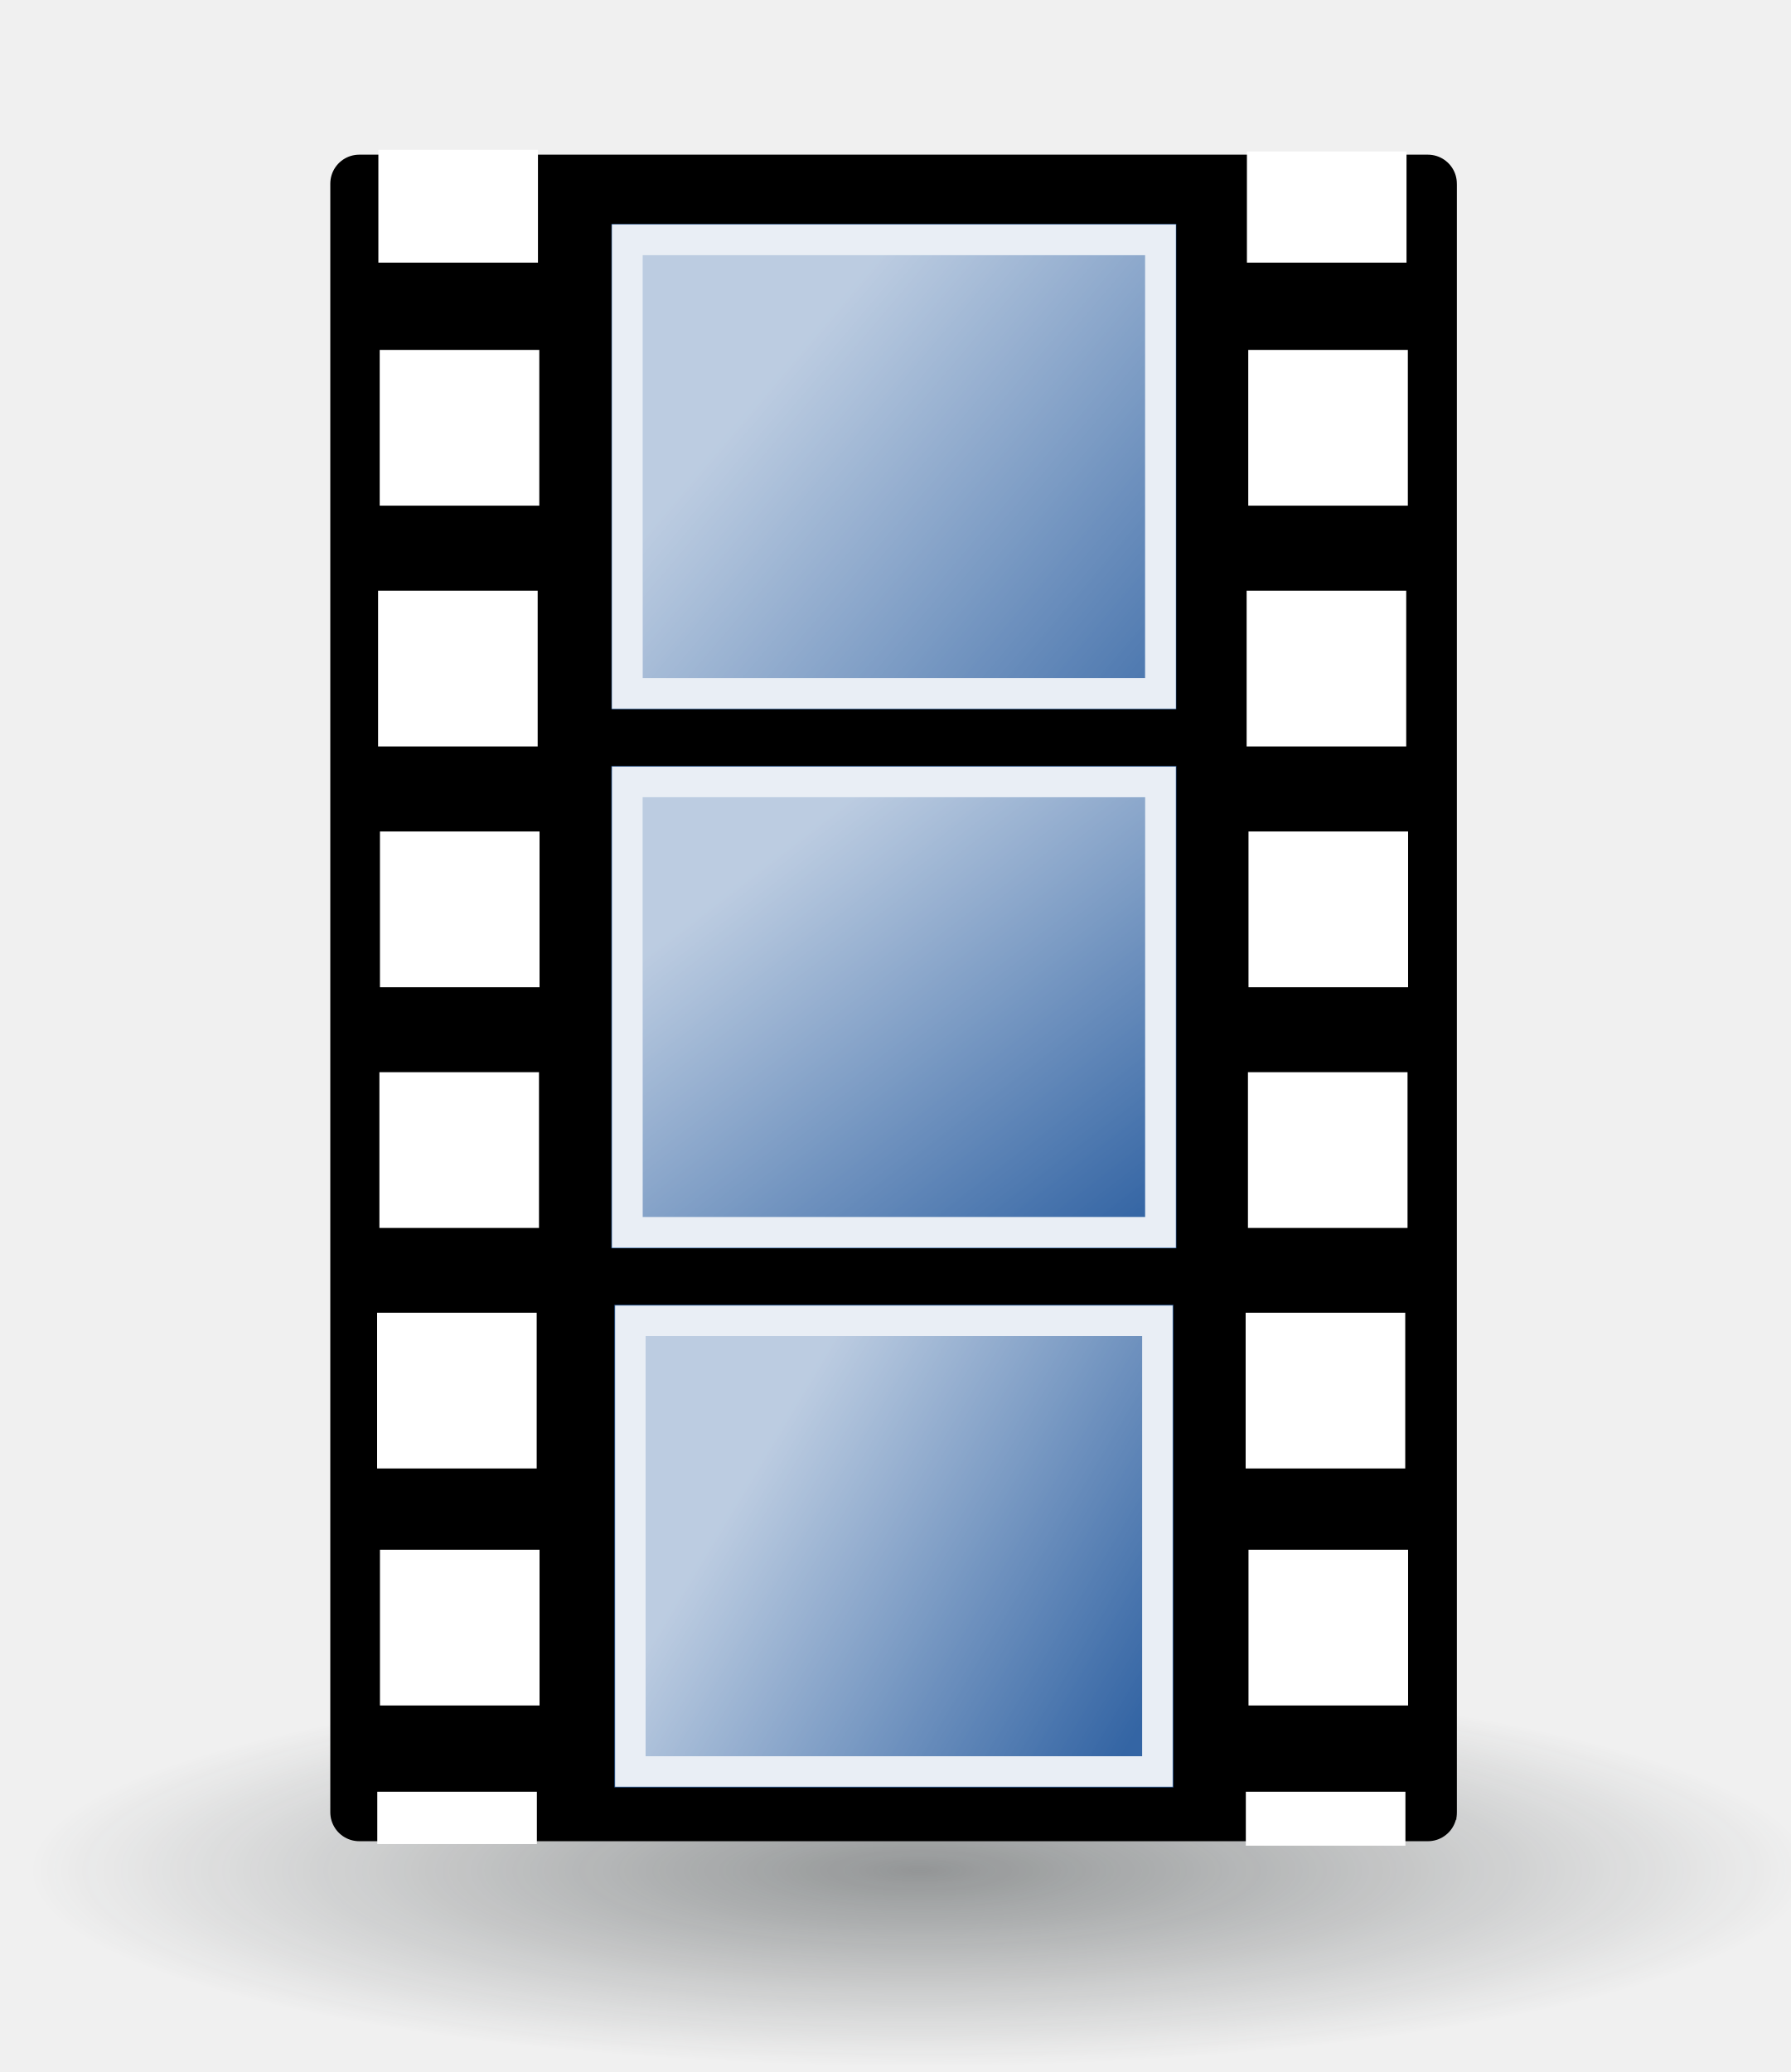
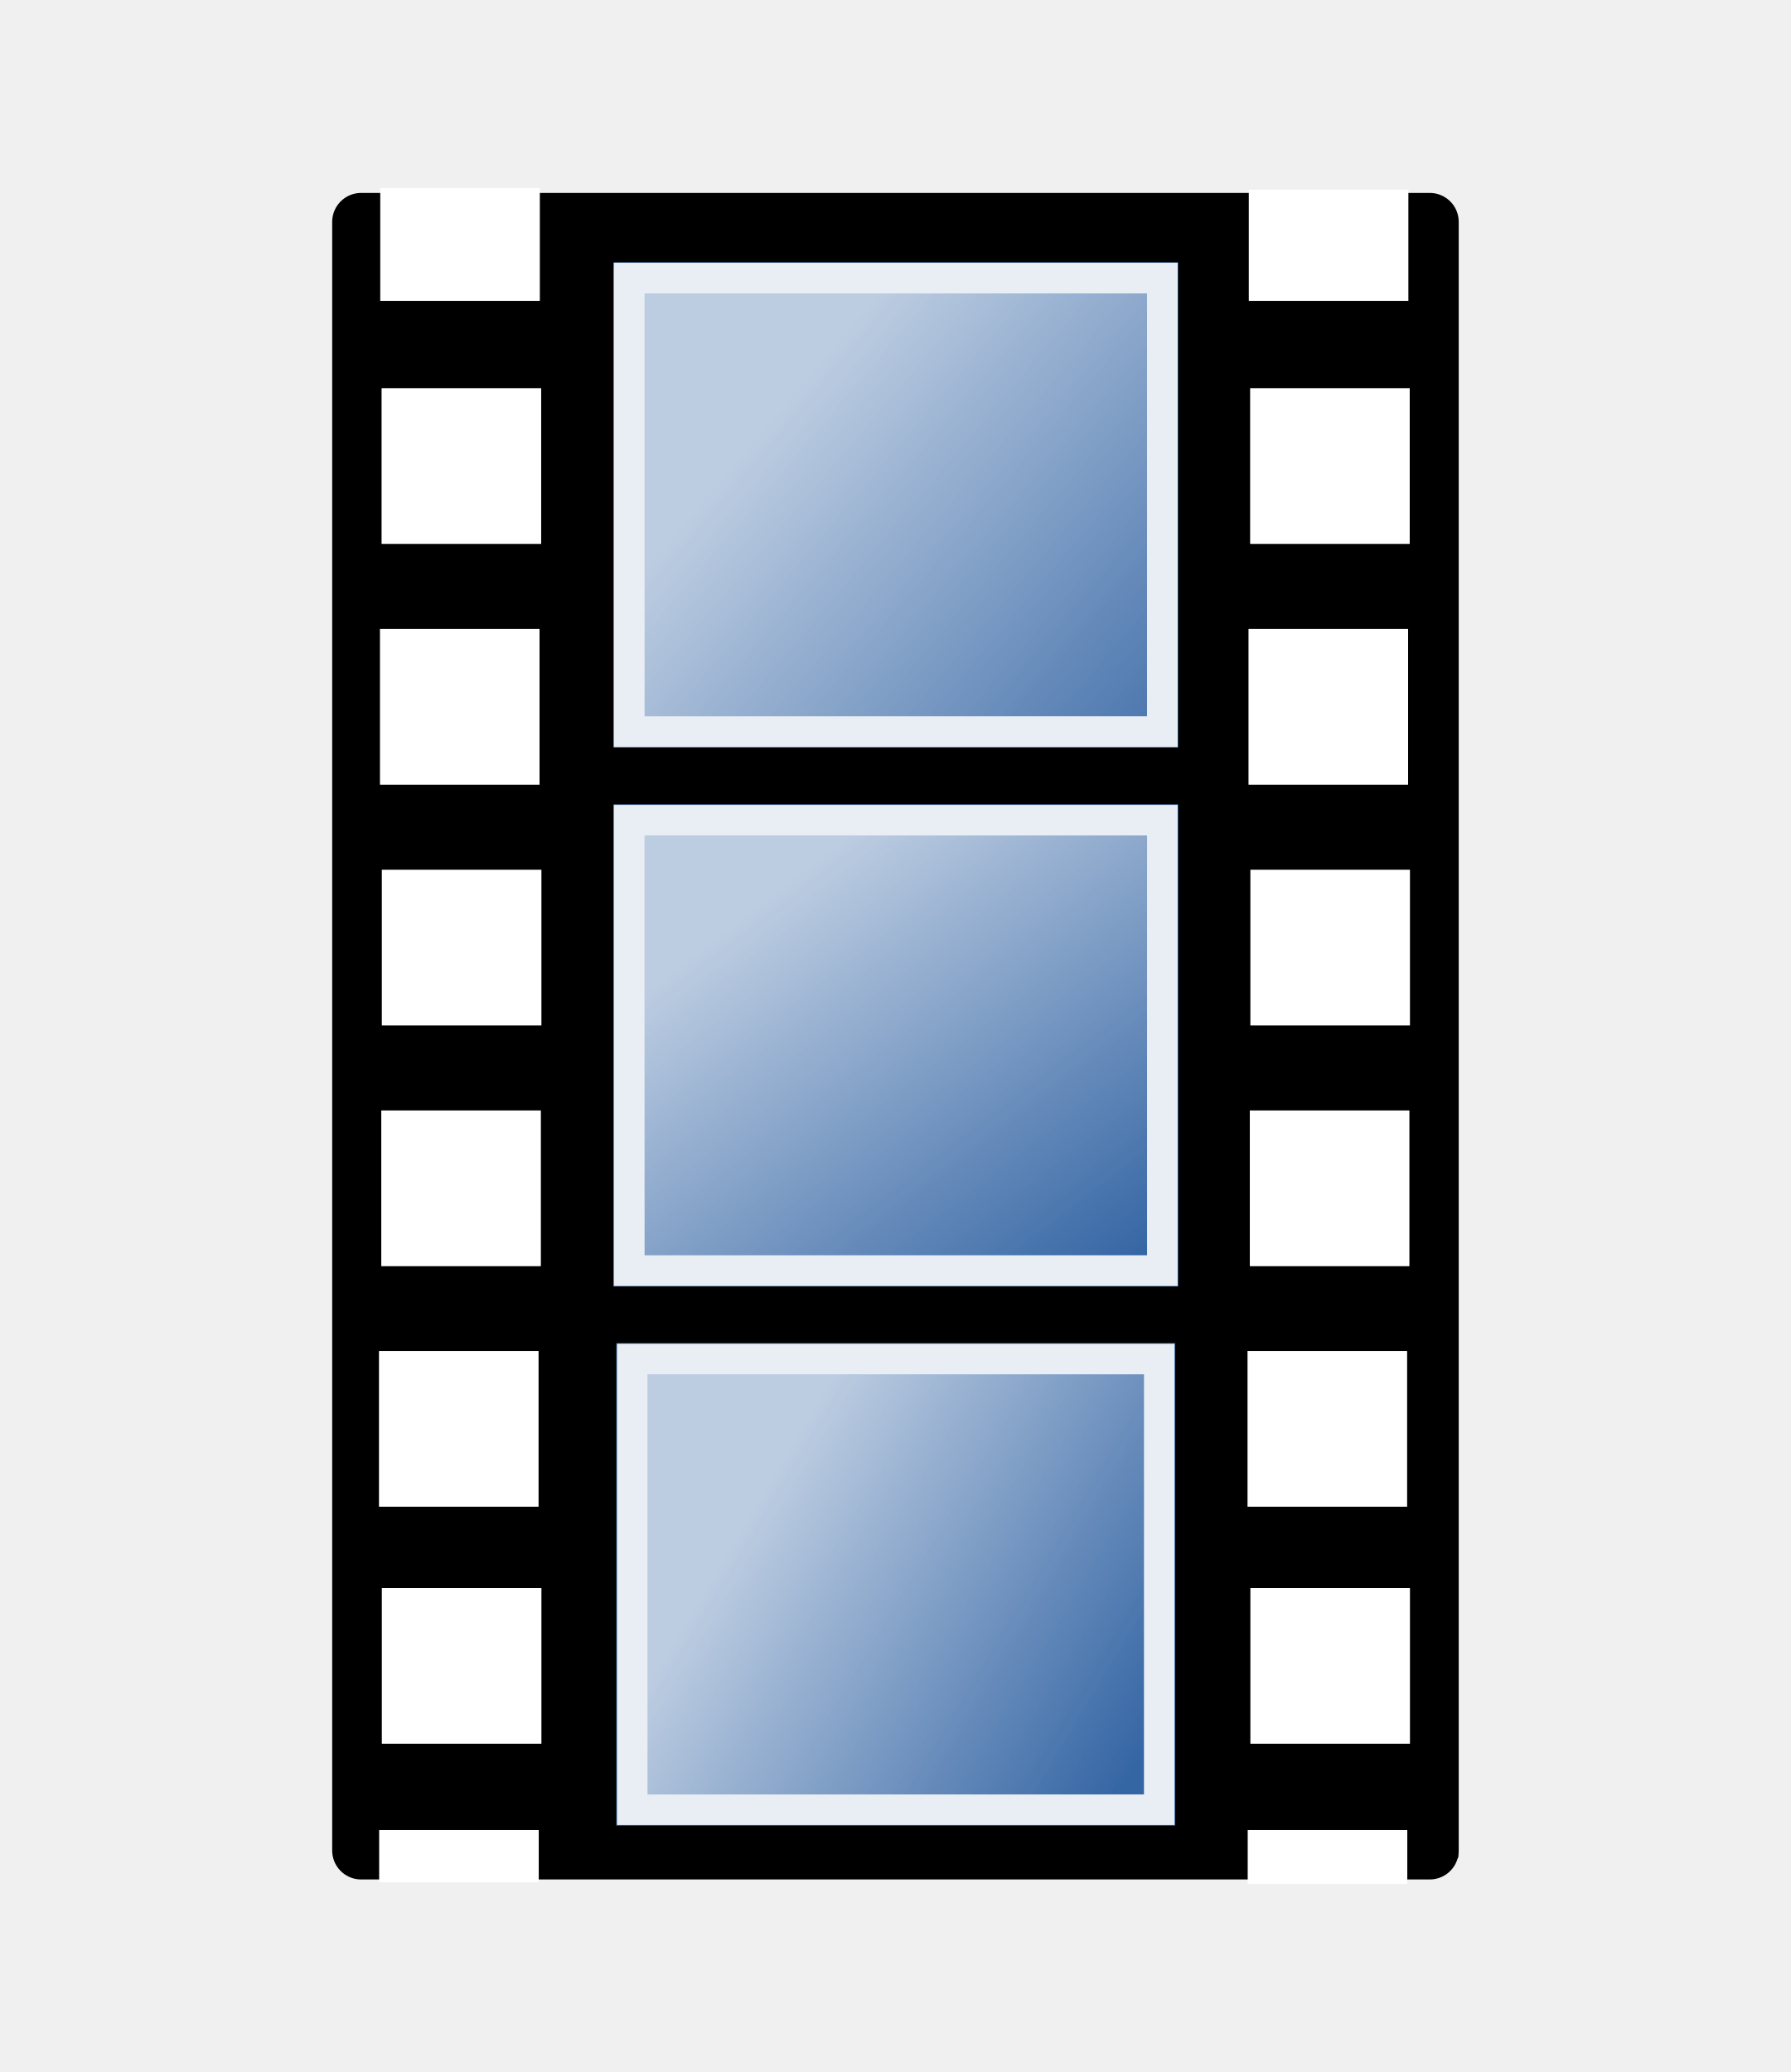
- <svg xmlns="http://www.w3.org/2000/svg" xmlns:xlink="http://www.w3.org/1999/xlink" width="548" height="634" viewBox="100 160 548 634" version="1.1">
-   <defs>
-     <linearGradient id="linearGradient4115">
-       <stop offset="0" id="stop4117" style="stop-color:#2e3436;stop-opacity:1" />
-       <stop offset="1" id="stop4119" style="stop-color:#2e3436;stop-opacity:0" />
-     </linearGradient>
+ <svg xmlns="http://www.w3.org/2000/svg" xmlns:xlink="http://www.w3.org/1999/xlink" width="548" height="634" viewBox="100 160 548 634" version="1.1" id="svg2">
+   <defs id="defs6">
    <linearGradient id="linearGradient3759">
      <stop offset="0" id="stop3761" style="stop-color:#ffffff;stop-opacity:1" />
      <stop id="stop4037" offset="0.5" style="stop-color:#ffffff;stop-opacity:0.5" />
      <stop offset="1" id="stop3763" style="stop-color:#ffffff;stop-opacity:0" />
    </linearGradient>
    <linearGradient xlink:href="#linearGradient3759" id="linearGradient3955" gradientUnits="userSpaceOnUse" x1="398.16" y1="105.22" x2="600.7" y2="276.78" gradientTransform="translate(-62.85714,25.71429)" />
    <linearGradient xlink:href="#linearGradient3759" id="linearGradient3999" gradientUnits="userSpaceOnUse" x1="388.16" y1="335.08" x2="529.27" y2="518.76" gradientTransform="translate(-62.85714,25.71429)" />
    <linearGradient xlink:href="#linearGradient3759" id="linearGradient4035" gradientUnits="userSpaceOnUse" x1="379.59" y1="601.36" x2="558.13" y2="708.51" gradientTransform="translate(-62.85714,25.71429)" />
-     <radialGradient xlink:href="#linearGradient4115" id="radialGradient4121" cx="-532.86" cy="6.65" fx="-532.86" fy="6.65" r="272.86" gradientTransform="matrix(1,0,0,0.2198953,914.2857,730.9003)" gradientUnits="userSpaceOnUse" />
  </defs>
-   <g id="layer1">
-     <g id="g4123">
-       <path id="path4104" d="m654.29 732.36c0 33.14-122.16 60-272.86 60-150.69 0-272.86-26.86-272.86-60 0-33.14 122.16-60 272.86-60 150.69 0 272.86 26.86 272.86 60z" style="fill-rule:evenodd;fill:url(#radialGradient4121);opacity:0.48" />
-       <rect y="152.36" x="11.43" height="720" width="720" id="rect2816" style="color:#000000;display:inline;enable-background:accumulate;fill:none;overflow:visible" />
-       <g transform="matrix(0.6814556,0,0,0.6814556,121.2876,170.7168)" id="g4074">
-         <path d="m130.08 66.73 479.84 0 0 731.27-479.84 0 0-731.27z" id="rect3600" style="color:#000000;display:inline;enable-background:accumulate;fill-rule:evenodd;fill:#fff;overflow:visible;stroke-linejoin:round;stroke-miterlimit:4;stroke-width:26.01;stroke:#000" />
-         <path id="path3674" d="m565.2 66.99 0 734.34" style="fill:none;stroke-miterlimit:4;stroke-width:114.99;stroke:#000" />
-         <path id="path3676" d="m528.53 249.51 71.66 0 0 69.93-71.66 0 0-69.93z" style="color:#000000;display:inline;enable-background:accumulate;fill-rule:evenodd;fill:#fff;overflow:visible" />
-         <path d="m529.26 141.39 71.66 0 0 69.93-71.66 0 0-69.93z" id="path3678" style="color:#000000;display:inline;enable-background:accumulate;fill-rule:evenodd;fill:#fff;overflow:visible" />
-         <path id="path3680" d="m528.66 52.27 71.66 0 0 49.93-71.66 0 0-49.93z" style="color:#000000;display:inline;enable-background:accumulate;fill-rule:evenodd;fill:#fff;overflow:visible" />
-         <path d="m529.37 357.63 71.66 0 0 69.93-71.66 0 0-69.93z" id="path3682" style="color:#000000;display:inline;enable-background:accumulate;fill-rule:evenodd;fill:#fff;overflow:visible" />
-         <path id="path3684" d="m529.12 465.71 71.66 0 0 69.93-71.66 0 0-69.93z" style="color:#000000;display:inline;enable-background:accumulate;fill-rule:evenodd;fill:#fff;overflow:visible" />
-         <path d="m528.09 573.71 71.66 0 0 69.93-71.66 0 0-69.93z" id="path3686" style="color:#000000;display:inline;enable-background:accumulate;fill-rule:evenodd;fill:#fff;overflow:visible" />
-         <path id="path3688" d="m529.37 680.13 71.66 0 0 69.93-71.66 0 0-69.93z" style="color:#000000;display:inline;enable-background:accumulate;fill-rule:evenodd;fill:#fff;overflow:visible" />
-         <path d="m528.17 788.79 71.66 0 0 24.22-71.66 0 0-24.22z" id="path3690" style="color:#000000;display:inline;enable-background:accumulate;fill-rule:evenodd;fill:#fff;overflow:visible" />
-         <rect id="rect3694" width="267.36" height="231.65" x="236.46" y="77.97" style="color:#000000;display:inline;enable-background:accumulate;fill-rule:evenodd;fill:#3465a4;overflow:visible;stroke-miterlimit:4;stroke-width:13.75;stroke:#000" />
-         <rect y="321.37" x="236.44" height="230.26" width="267.4" id="rect3696" style="color:#000000;display:inline;enable-background:accumulate;fill-rule:evenodd;fill:#3465a4;overflow:visible;stroke-miterlimit:4;stroke-width:13.71;stroke:#000" />
-         <rect id="rect3698" width="264.62" height="230.33" x="237.83" y="563.34" style="color:#000000;display:inline;enable-background:accumulate;fill-rule:evenodd;fill:#3465a4;overflow:visible;stroke-miterlimit:4;stroke-width:13.64;stroke:#000" />
-         <path d="m175.2 64.33 0 736.81" id="path3735" style="fill:none;stroke-miterlimit:4;stroke-width:115.19;stroke:#000" />
-         <path d="m138.53 249.51 71.66 0 0 69.93-71.66 0 0-69.93z" id="path3737" style="color:#000000;display:inline;enable-background:accumulate;fill-rule:evenodd;fill:#fff;overflow:visible" />
-         <path id="path3739" d="m139.26 141.39 71.66 0 0 69.93-71.66 0 0-69.93z" style="color:#000000;display:inline;enable-background:accumulate;fill-rule:evenodd;fill:#fff;overflow:visible" />
-         <path d="m138.66 51.55 71.66 0 0 50.65-71.66 0 0-50.65z" id="path3741" style="color:#000000;display:inline;enable-background:accumulate;fill-rule:evenodd;fill:#fff;overflow:visible" />
-         <path id="path3743" d="m139.37 357.63 71.66 0 0 69.93-71.66 0 0-69.93z" style="color:#000000;display:inline;enable-background:accumulate;fill-rule:evenodd;fill:#fff;overflow:visible" />
-         <path d="m139.12 465.71 71.66 0 0 69.93-71.66 0 0-69.93z" id="path3745" style="color:#000000;display:inline;enable-background:accumulate;fill-rule:evenodd;fill:#fff;overflow:visible" />
-         <path id="path3747" d="m138.09 573.71 71.66 0 0 69.93-71.66 0 0-69.93z" style="color:#000000;display:inline;enable-background:accumulate;fill-rule:evenodd;fill:#fff;overflow:visible" />
-         <path d="m139.37 680.13 71.66 0 0 69.93-71.66 0 0-69.93z" id="path3749" style="color:#000000;display:inline;enable-background:accumulate;fill-rule:evenodd;fill:#fff;overflow:visible" />
-         <path id="path3751" d="m138.17 788.79 71.66 0 0 23.5-71.66 0 0-23.5z" style="color:#000000;display:inline;enable-background:accumulate;fill-rule:evenodd;fill:#fff;overflow:visible" />
-         <path d="m250.46 93.96c0 67.22 0 134.44 0 201.66 79.79 0 159.58 0 239.38 0 0-67.89 0-135.77 0-203.66-79.79 0-159.58 0-239.37 0l0 1 0 1z" id="rect3753" style="color:#000000;display:inline;enable-background:accumulate;fill-rule:evenodd;fill:url(#linearGradient3955);opacity:0.67;overflow:visible;stroke-miterlimit:3.8;stroke-width:13.75;stroke:#fff" />
-         <path d="m250.46 337.37c0 66.75 0 133.5 0 200.25 79.79 0 159.58 0 239.38 0 0-67.42 0-134.83 0-202.25-79.79 0-159.58 0-239.37 0l0 1 0 1z" id="rect3755" style="color:#000000;display:inline;enable-background:accumulate;fill-rule:evenodd;fill:url(#linearGradient3999);opacity:0.67;overflow:visible;stroke-miterlimit:3.8;stroke-width:13.71;stroke:#fff" />
-         <path d="m251.83 579.34c0 66.78 0 133.56 0 200.34 78.88 0 157.75 0 236.63 0 0-67.45 0-134.9 0-202.34-78.87 0-157.75 0-236.62 0l0 1 0 1z" id="rect3757" style="color:#000000;display:inline;enable-background:accumulate;fill-rule:evenodd;fill:url(#linearGradient4035);opacity:0.67;overflow:visible;stroke-miterlimit:3.8;stroke-width:13.64;stroke:#fff" />
-         <path id="path4047" d="m250.46 93.96c0 67.22 0 134.44 0 201.66 79.79 0 159.58 0 239.38 0 0-67.89 0-135.77 0-203.66-79.79 0-159.58 0-239.37 0l0 1 0 1z" style="color:#000000;display:inline;enable-background:accumulate;fill:none;opacity:0.67;overflow:visible;stroke-miterlimit:3.8;stroke-width:13.75;stroke:#fff" />
-         <path id="path4049" d="m250.46 337.37c0 66.75 0 133.5 0 200.25 79.79 0 159.58 0 239.38 0 0-67.42 0-134.83 0-202.25-79.79 0-159.58 0-239.37 0l0 1 0 1z" style="color:#000000;display:inline;enable-background:accumulate;fill:none;opacity:0.67;overflow:visible;stroke-miterlimit:3.8;stroke-width:13.71;stroke:#fff" />
-         <path id="path4051" d="m251.83 579.34c0 66.78 0 133.56 0 200.34 78.88 0 157.75 0 236.63 0 0-67.45 0-134.9 0-202.34-78.87 0-157.75 0-236.62 0l0 1 0 1z" style="color:#000000;display:inline;enable-background:accumulate;fill:none;opacity:0.67;overflow:visible;stroke-miterlimit:3.8;stroke-width:13.64;stroke:#fff" />
-       </g>
-     </g>
+   <g transform="matrix(0.6814556,0,0,0.6814556,121.8615,182.4204)" id="g4074">
+     <path d="m130.08 66.73 479.84 0 0 731.27-479.84 0 0-731.27z" id="rect3600" style="fill:#fff;stroke-linejoin:round;stroke-width:26.01;stroke:#000" />
+     <path id="path3674" d="m565.2 66.99 0 734.34" style="fill:none;stroke-width:114.99;stroke:#000" />
+     <path id="path3676" d="m528.53 249.51 71.66 0 0 69.93-71.66 0 0-69.93zM529.26 141.39l71.66 0 0 69.93-71.66 0 0-69.93zM528.66 52.27l71.66 0 0 49.93-71.66 0 0-49.93zM529.37 357.63l71.66 0 0 69.93-71.66 0 0-69.93zM529.12 465.71l71.66 0 0 69.93-71.66 0 0-69.93zM528.09 573.71l71.66 0 0 69.93-71.66 0 0-69.93zM529.37 680.13l71.66 0 0 69.93-71.66 0 0-69.93zM528.17 788.79l71.66 0 0 24.22-71.66 0 0-24.22z" fill="#fff" />
+     <rect id="rect3694" width="267.36" height="231.65" x="236.46" y="77.97" style="fill:#3465a4;stroke-width:13.75;stroke:#000" />
+     <rect y="321.37" x="236.44" height="230.26" width="267.4" id="rect3696" style="fill:#3465a4;stroke-width:13.71;stroke:#000" />
+     <rect id="rect3698" width="264.62" height="230.33" x="237.83" y="563.34" style="fill:#3465a4;stroke-width:13.64;stroke:#000" />
+     <path d="m175.2 64.33 0 736.81" id="path3735" style="fill:none;stroke-width:115.19;stroke:#000" />
+     <path d="m138.53 249.51 71.66 0 0 69.93-71.66 0 0-69.93zM139.26 141.39l71.66 0 0 69.93-71.66 0 0-69.93zM138.66 51.55l71.66 0 0 50.65-71.66 0 0-50.65zM139.37 357.63l71.66 0 0 69.93-71.66 0 0-69.93zM139.12 465.71l71.66 0 0 69.93-71.66 0 0-69.93zM138.09 573.71l71.66 0 0 69.93-71.66 0 0-69.93zM139.37 680.13l71.66 0 0 69.93-71.66 0 0-69.93zM138.17 788.79l71.66 0 0 23.5-71.66 0 0-23.5z" id="path3737" fill="#fff" />
+     <path d="m250.46 93.96c0 67.22 0 134.44 0 201.66 79.79 0 159.58 0 239.38 0 0-67.89 0-135.77 0-203.66-79.79 0-159.58 0-239.37 0l0 1 0 1z" id="rect3753" style="fill:url(#linearGradient3955);opacity:0.67;stroke-width:13.75;stroke:#fff" />
+     <path d="m250.46 337.37c0 66.75 0 133.5 0 200.25 79.79 0 159.58 0 239.38 0 0-67.42 0-134.83 0-202.25-79.79 0-159.58 0-239.37 0l0 1 0 1z" id="rect3755" style="fill:url(#linearGradient3999);opacity:0.67;stroke-width:13.71;stroke:#fff" />
+     <path d="m251.83 579.34c0 66.78 0 133.56 0 200.34 78.88 0 157.75 0 236.63 0 0-67.45 0-134.9 0-202.34-78.87 0-157.75 0-236.62 0l0 1 0 1z" id="rect3757" style="fill:url(#linearGradient4035);opacity:0.67;stroke-width:13.64;stroke:#fff" />
+     <path id="path4047" d="m250.46 93.96c0 67.22 0 134.44 0 201.66 79.79 0 159.58 0 239.38 0 0-67.89 0-135.77 0-203.66-79.79 0-159.58 0-239.37 0l0 1 0 1z" style="fill:none;opacity:0.67;stroke-width:13.75;stroke:#fff" />
+     <path id="path4049" d="m250.46 337.37c0 66.75 0 133.5 0 200.25 79.79 0 159.58 0 239.38 0 0-67.42 0-134.83 0-202.25-79.79 0-159.58 0-239.37 0l0 1 0 1z" style="fill:none;opacity:0.67;stroke-width:13.71;stroke:#fff" />
+     <path id="path4051" d="m251.83 579.34c0 66.78 0 133.56 0 200.34 78.88 0 157.75 0 236.63 0 0-67.45 0-134.9 0-202.34-78.87 0-157.75 0-236.62 0l0 1 0 1z" style="fill:none;opacity:0.67;stroke-width:13.64;stroke:#fff" />
  </g>
</svg>
